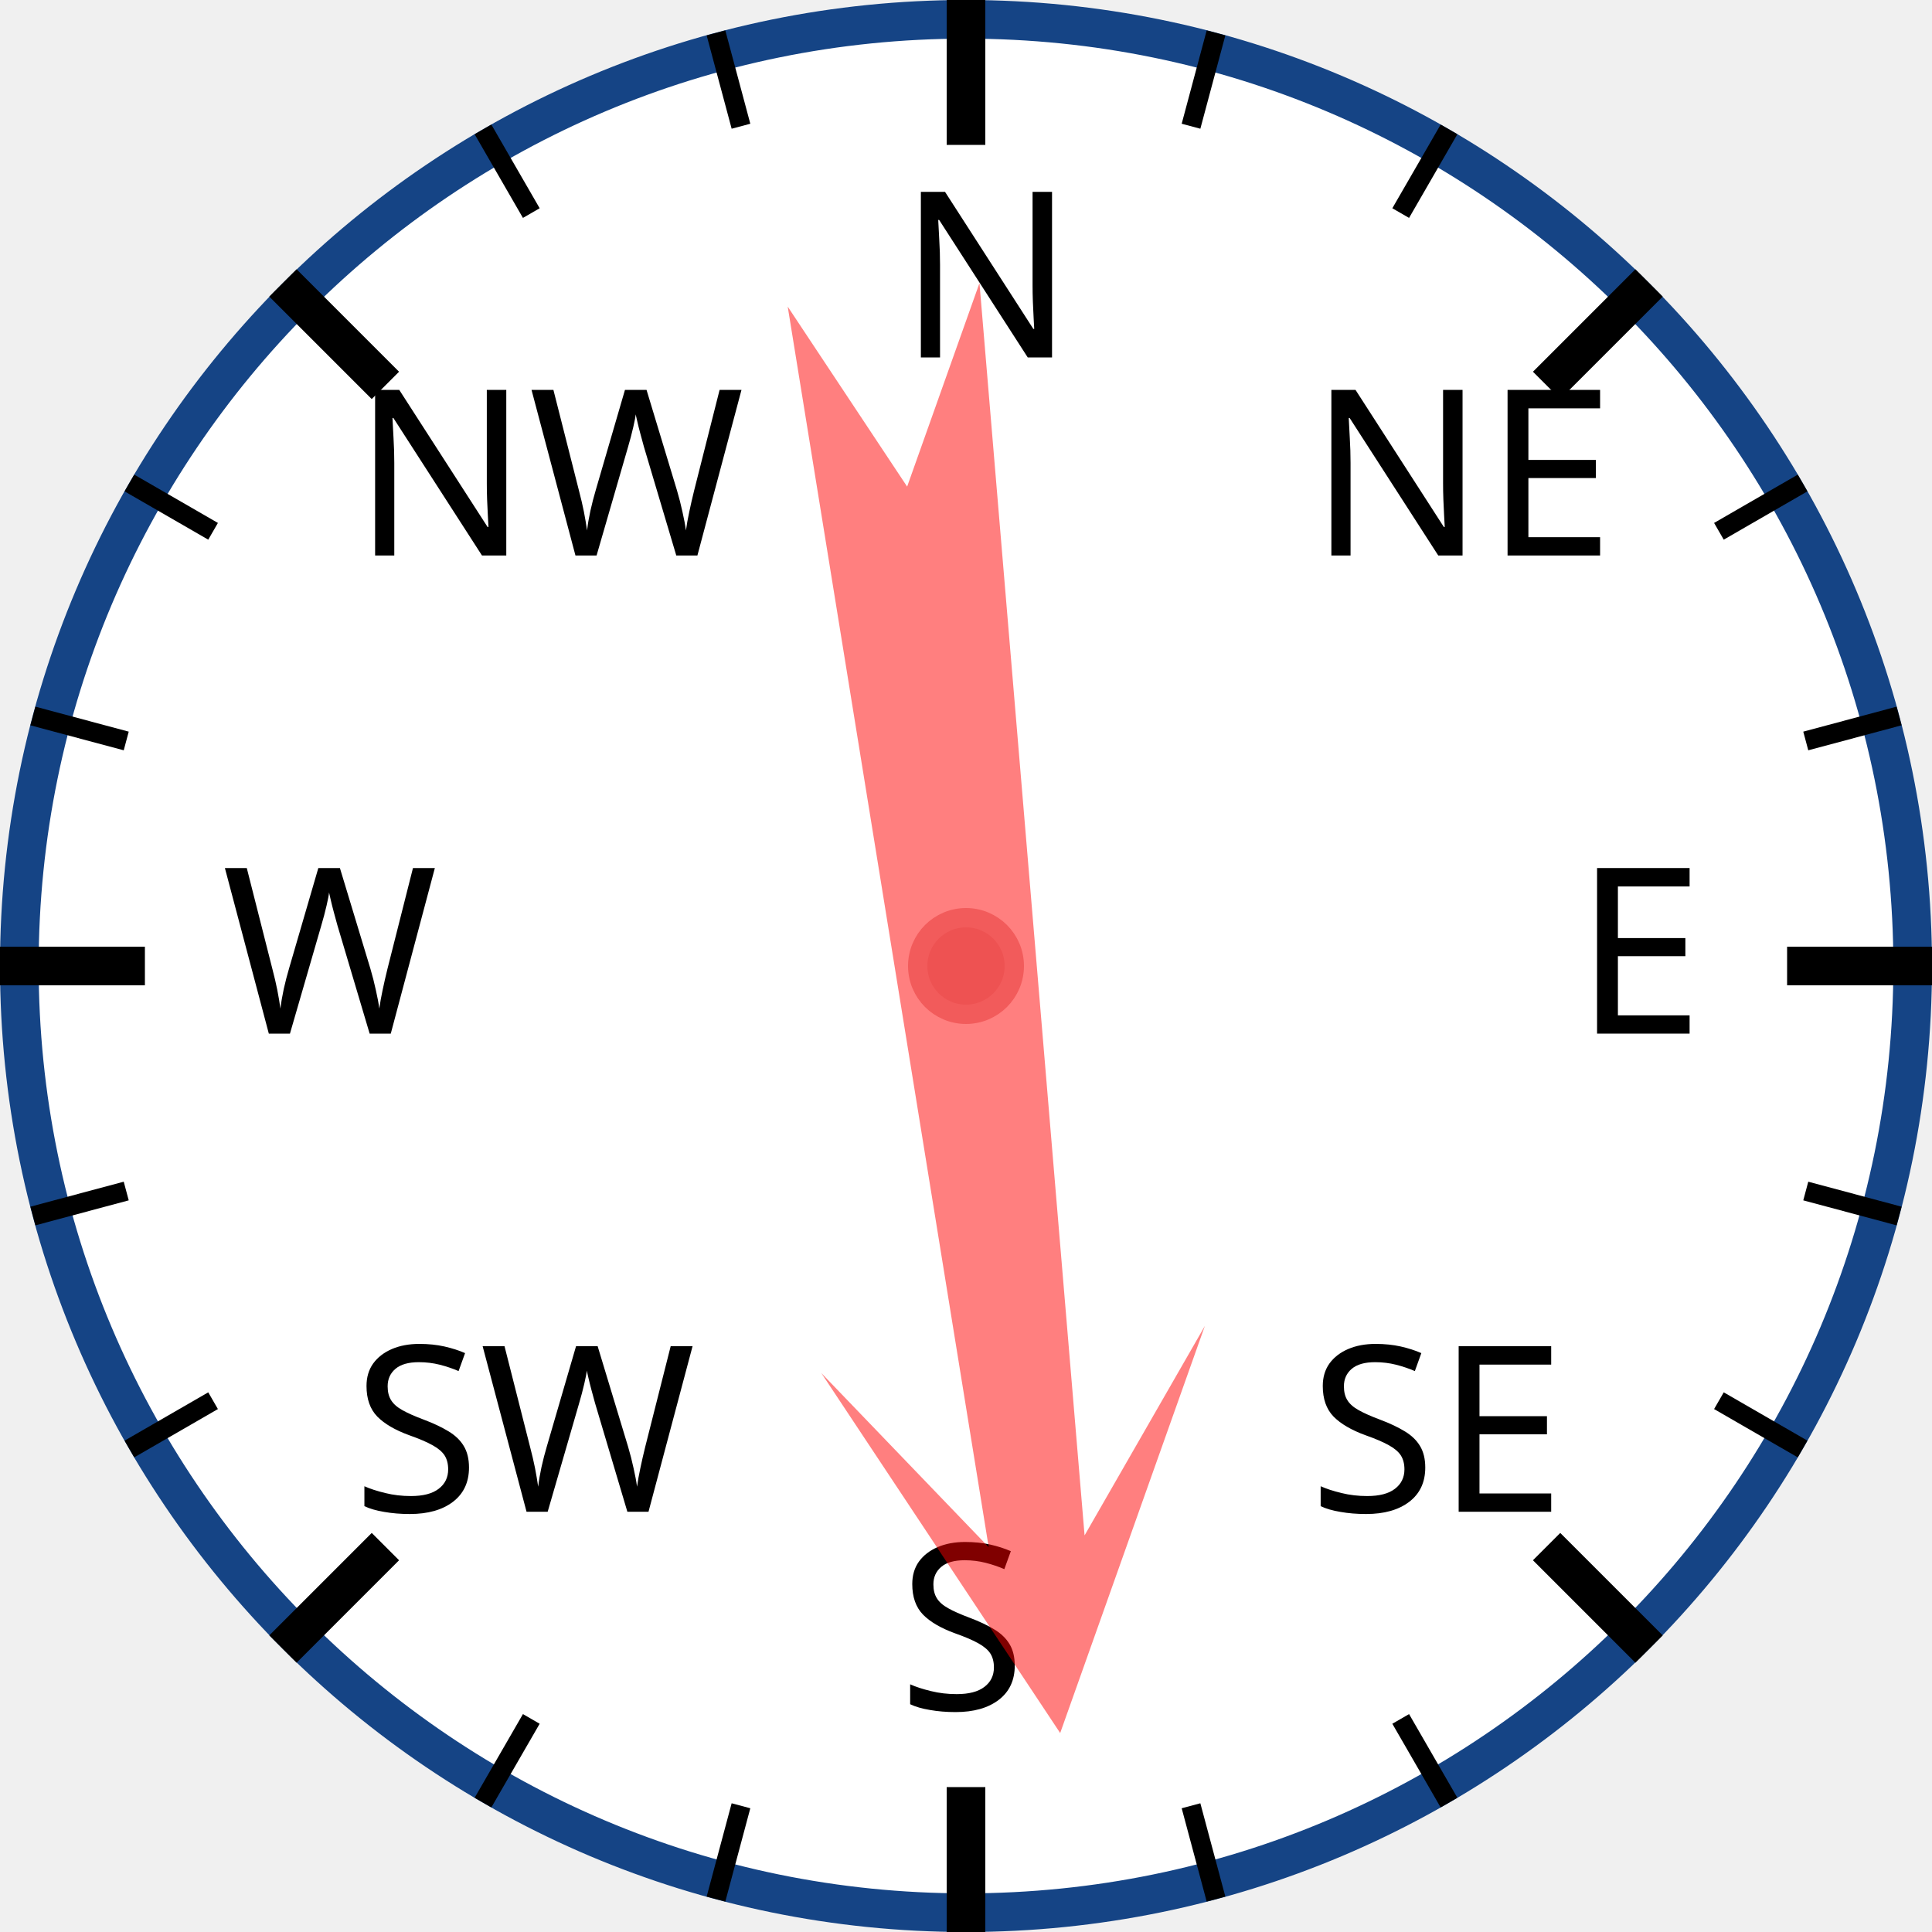
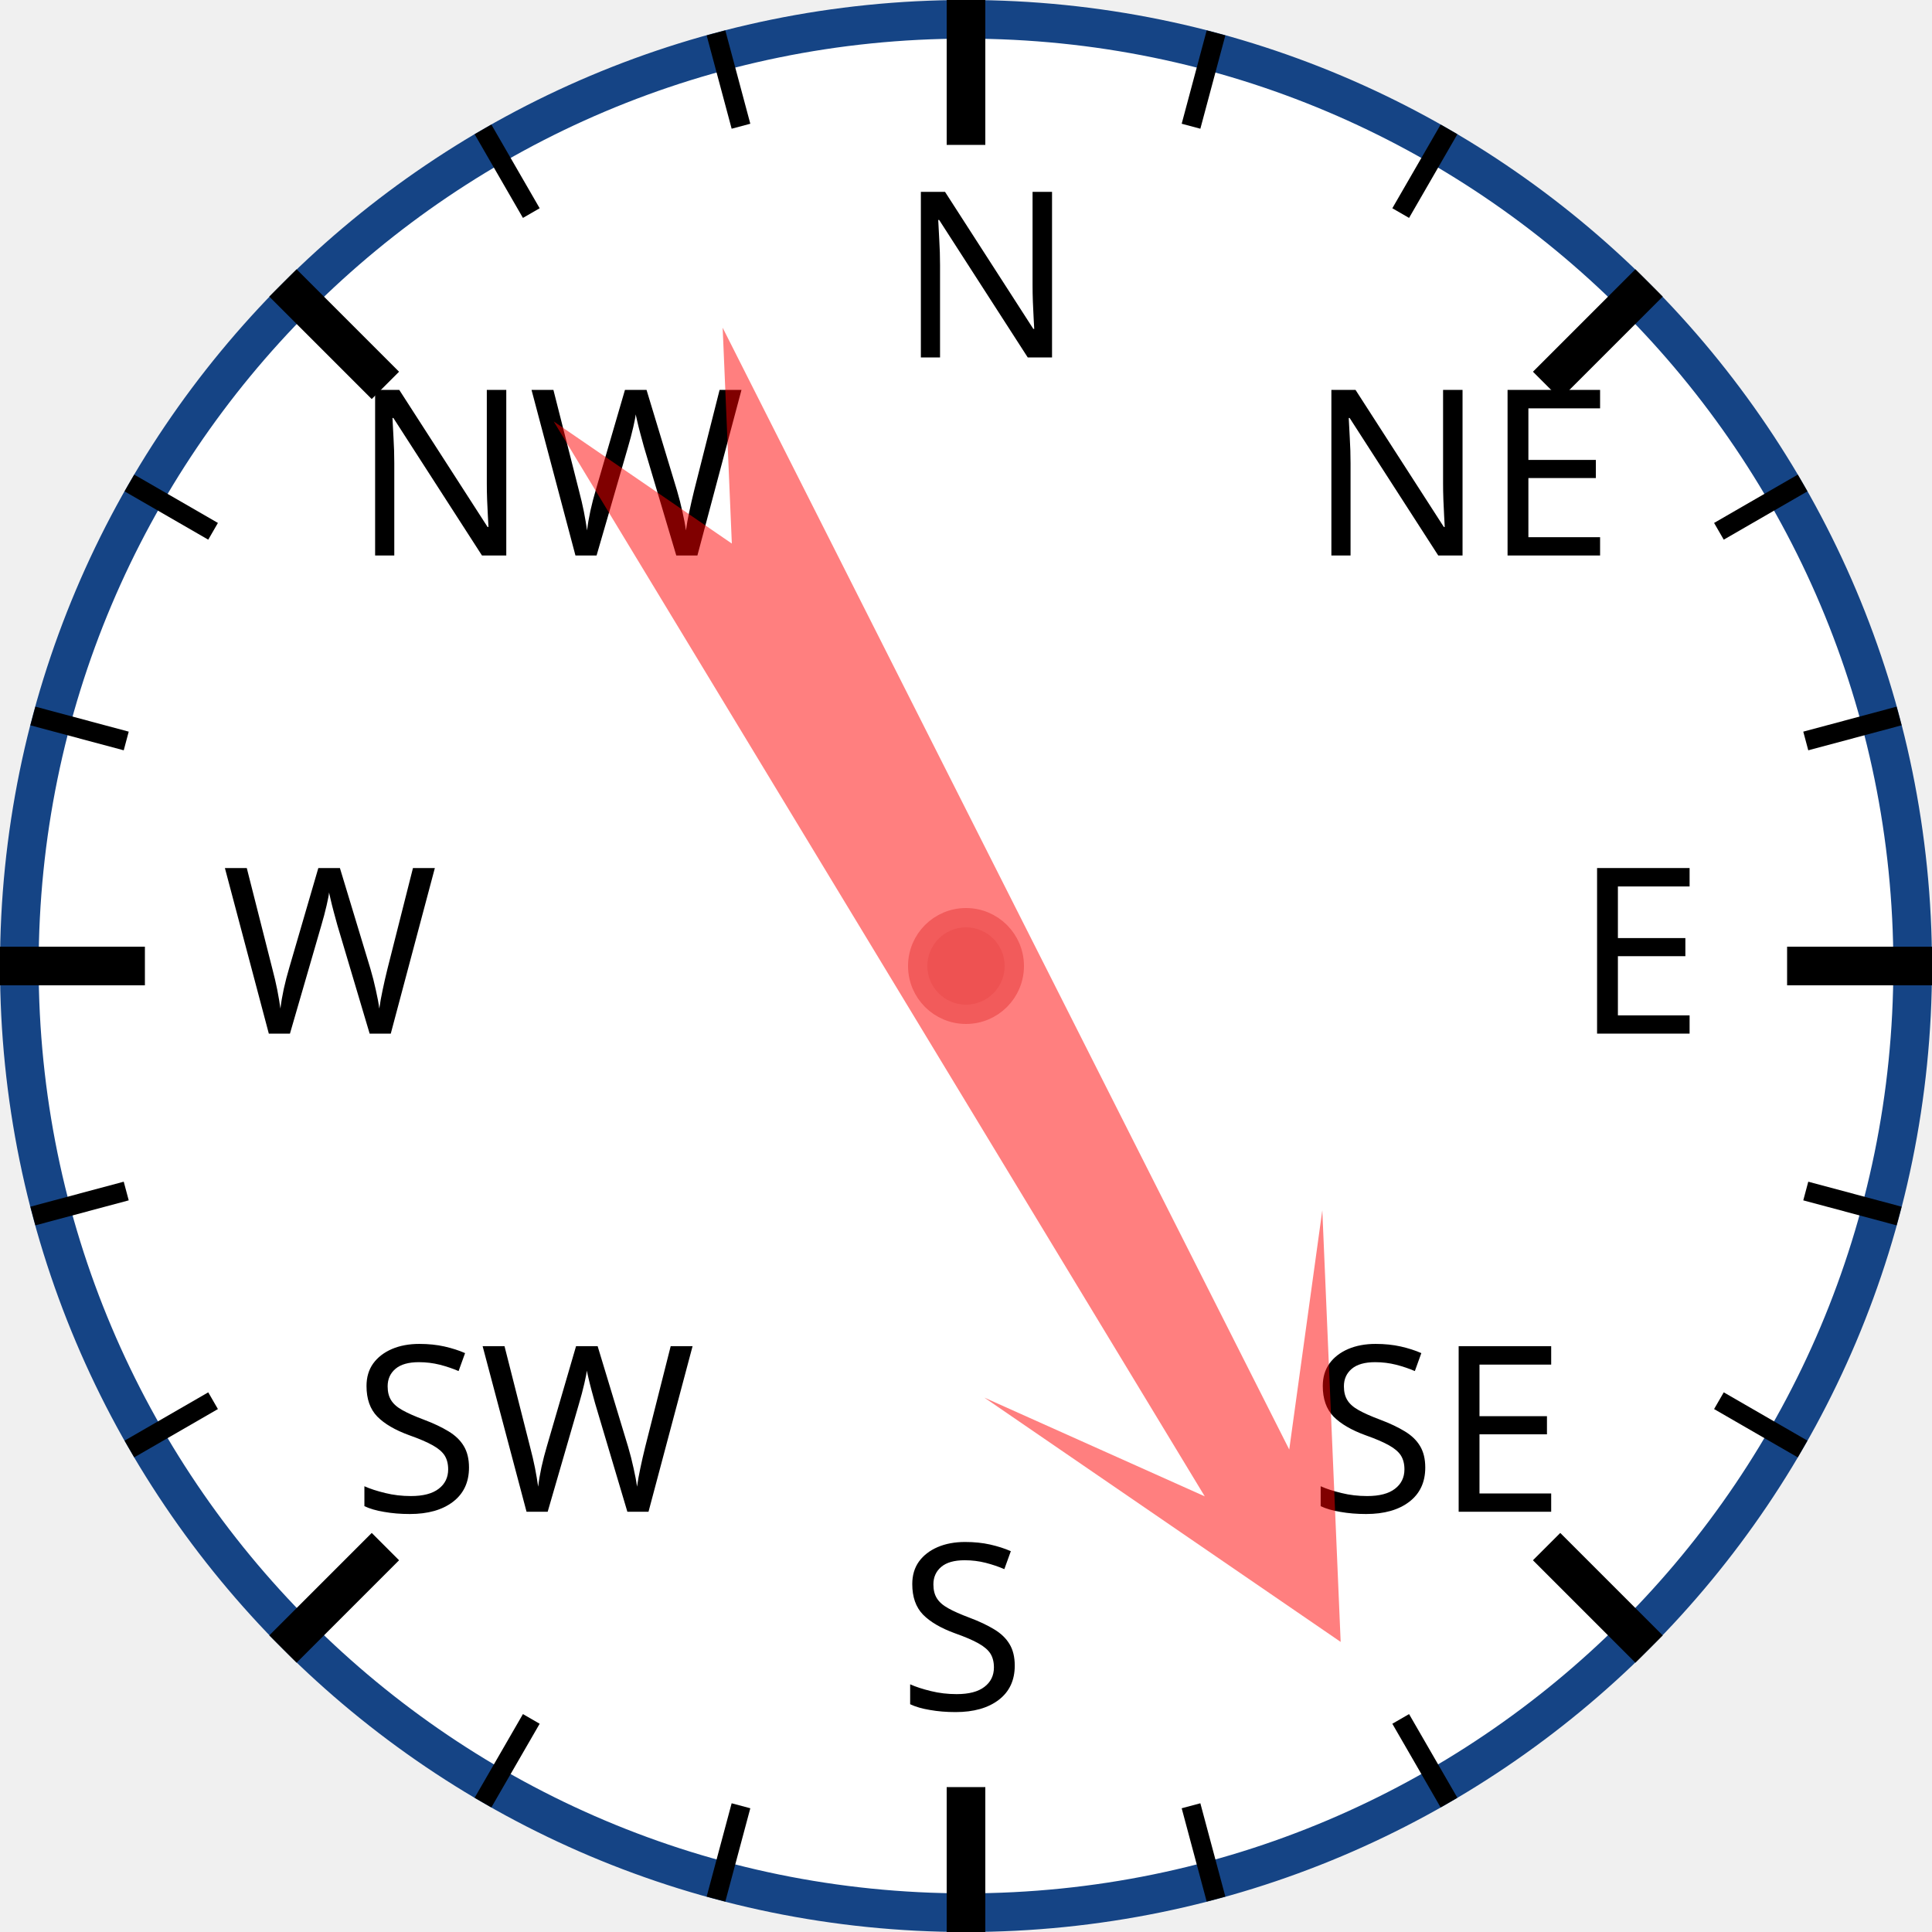
<svg xmlns="http://www.w3.org/2000/svg" width="120px" height="120px" viewBox="0 0 200 200">
  <circle cx="100" cy="100" r="98" style="fill: white; stroke: #154485; stroke-width: 4;" />
  <text x="93.0" y="37.0" style="font-family: sans-serif; font-size: 18pt;">N</text>
  <line x1="100.0" y1="0.0" x2="100.0" y2="15.0" style="stroke: black; stroke-width: 4;" />
  <line x1="74.118" y1="3.407" x2="76.706" y2="13.067" style="stroke: black; stroke-width: 2;" />
  <line x1="50" y1="13.397" x2="55" y2="22.058" style="stroke: black; stroke-width: 2;" />
  <text x="36.503" y="57.503" style="font-family: sans-serif; font-size: 18pt;">NW</text>
  <line x1="29.289" y1="29.289" x2="39.896" y2="39.896" style="stroke: black; stroke-width: 4;" />
  <line x1="13.397" y1="50" x2="22.058" y2="55" style="stroke: black; stroke-width: 2;" />
  <line x1="3.407" y1="74.118" x2="13.067" y2="76.706" style="stroke: black; stroke-width: 2;" />
  <text x="23.0" y="107.0" style="font-family: sans-serif; font-size: 18pt;">W</text>
  <line x1="0.0" y1="100.0" x2="15.0" y2="100.0" style="stroke: black; stroke-width: 4;" />
  <line x1="3.407" y1="125.882" x2="13.067" y2="123.294" style="stroke: black; stroke-width: 2;" />
  <line x1="13.397" y1="150" x2="22.058" y2="145" style="stroke: black; stroke-width: 2;" />
  <text x="36.503" y="156.497" style="font-family: sans-serif; font-size: 18pt;">SW</text>
  <line x1="29.289" y1="170.711" x2="39.896" y2="160.104" style="stroke: black; stroke-width: 4;" />
  <line x1="50" y1="186.603" x2="55" y2="177.942" style="stroke: black; stroke-width: 2;" />
  <line x1="74.118" y1="196.593" x2="76.706" y2="186.933" style="stroke: black; stroke-width: 2;" />
  <text x="93" y="177.0" style="font-family: sans-serif; font-size: 18pt;">S</text>
  <line x1="100" y1="200.0" x2="100" y2="185.0" style="stroke: black; stroke-width: 4;" />
  <line x1="125.882" y1="196.593" x2="123.294" y2="186.933" style="stroke: black; stroke-width: 2;" />
  <line x1="150.0" y1="186.603" x2="145.0" y2="177.942" style="stroke: black; stroke-width: 2;" />
  <text x="135.497" y="156.497" style="font-family: sans-serif; font-size: 18pt;">SE</text>
  <line x1="170.711" y1="170.711" x2="160.104" y2="160.104" style="stroke: black; stroke-width: 4;" />
  <line x1="186.603" y1="150" x2="177.942" y2="145" style="stroke: black; stroke-width: 2;" />
  <line x1="196.593" y1="125.882" x2="186.933" y2="123.294" style="stroke: black; stroke-width: 2;" />
  <text x="163.0" y="107" style="font-family: sans-serif; font-size: 18pt;">E</text>
  <line x1="200.0" y1="100" x2="185.0" y2="100" style="stroke: black; stroke-width: 4;" />
  <line x1="196.593" y1="74.118" x2="186.933" y2="76.706" style="stroke: black; stroke-width: 2;" />
  <line x1="186.603" y1="50" x2="177.942" y2="55" style="stroke: black; stroke-width: 2;" />
  <text x="135.497" y="57.503" style="font-family: sans-serif; font-size: 18pt;">NE</text>
  <line x1="170.711" y1="29.289" x2="160.104" y2="39.896" style="stroke: black; stroke-width: 4;" />
  <line x1="150" y1="13.397" x2="145" y2="22.058" style="stroke: black; stroke-width: 2;" />
  <line x1="125.882" y1="3.407" x2="123.294" y2="13.067" style="stroke: black; stroke-width: 2;" />
-   <polygon points="100 20 120 60 105 40 110 170 100 150 90 170 95 40 80 60" style="fill: red; fill-opacity: 0.5;" transform="rotate(173,100,100)" />
+   <polygon points="100 20 120 60 105 40 110 170 100 150 90 170 95 40 80 60" style="fill: red; fill-opacity: 0.5;" transform="rotate(151,100,100)" />
  <circle cx="100" cy="100" r="5" style="fill: #EE5252; stroke: #F25B5B; stroke-width: 2;" />
</svg>
